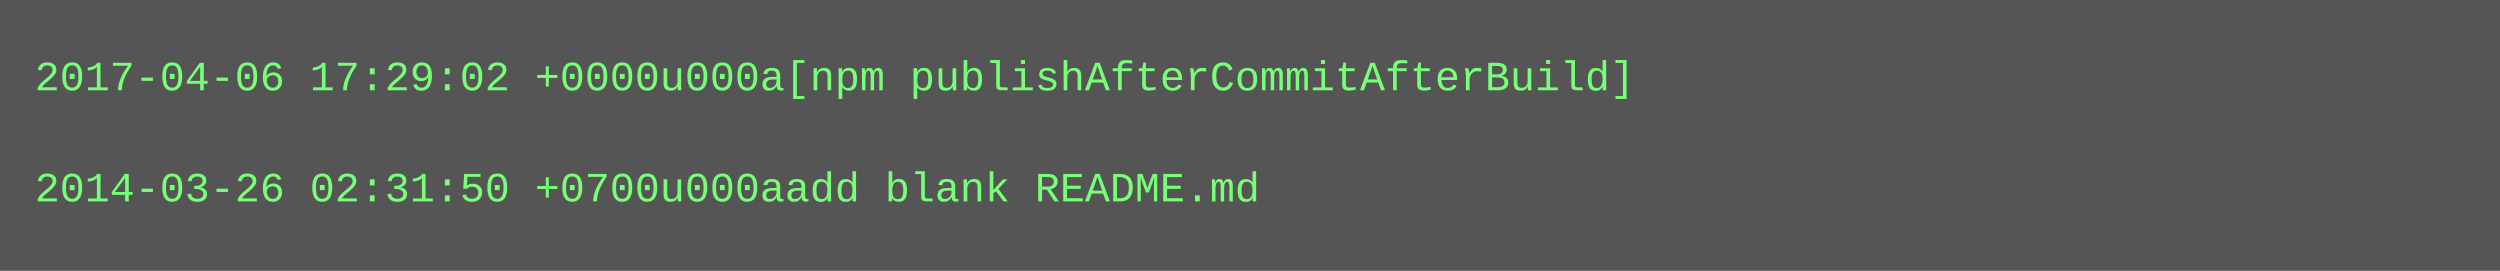
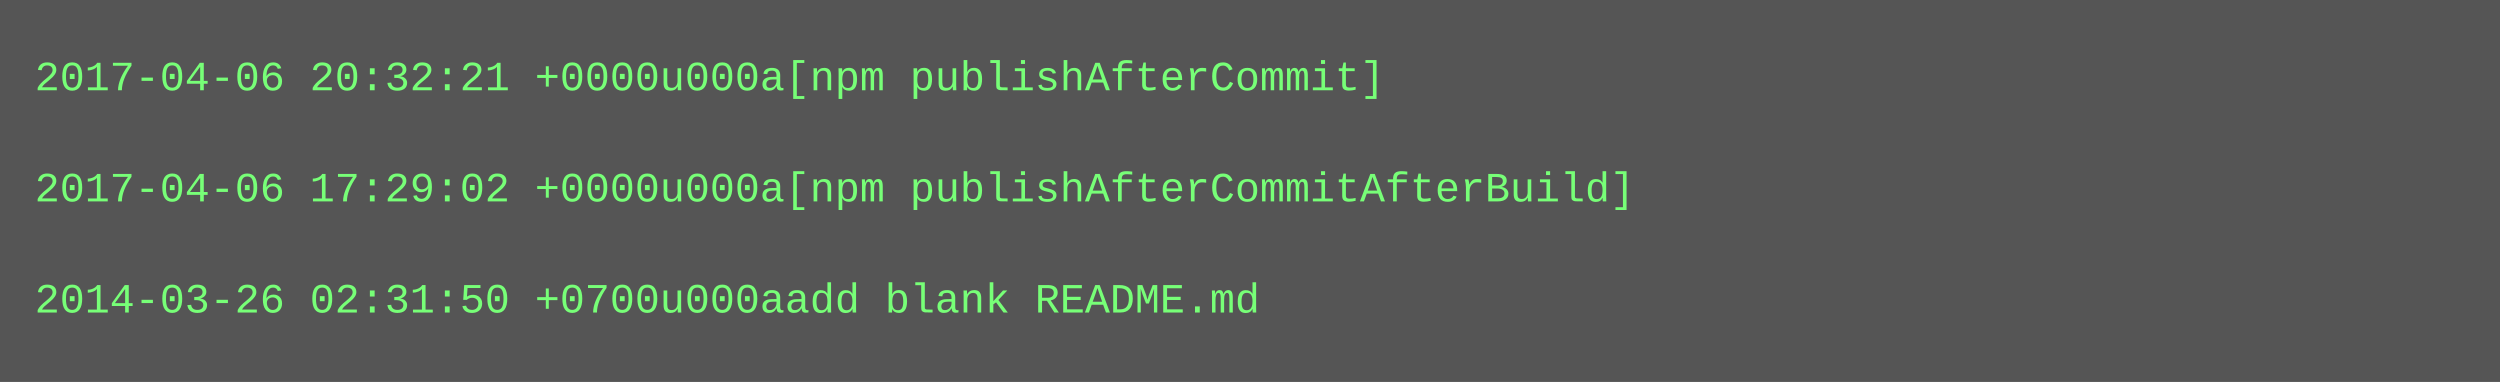
- <svg xmlns="http://www.w3.org/2000/svg" height="78" width="720">
-   <rect height="78" fill="#555" width="720" />
+ <svg xmlns="http://www.w3.org/2000/svg" height="110" width="720">
+   <rect height="110" fill="#555" width="720" />
  <text fill="#7f7" font-family="Courier New" font-size="12" xml:space="preserve">
-     <tspan x="10" y="26">2017-04-06 17:29:02 +0000u000a[npm publishAfterCommitAfterBuild]</tspan>
+     <tspan x="10" y="26">2017-04-06 20:32:21 +0000u000a[npm publishAfterCommit]</tspan>
    <tspan x="10" y="42" />
-     <tspan x="10" y="58">2014-03-26 02:31:50 +0700u000aadd blank README.md</tspan>
+     <tspan x="10" y="58">2017-04-06 17:29:02 +0000u000a[npm publishAfterCommitAfterBuild]</tspan>
+     <tspan x="10" y="74" />
+     <tspan x="10" y="90">2014-03-26 02:31:50 +0700u000aadd blank README.md</tspan>
  </text>
</svg>
